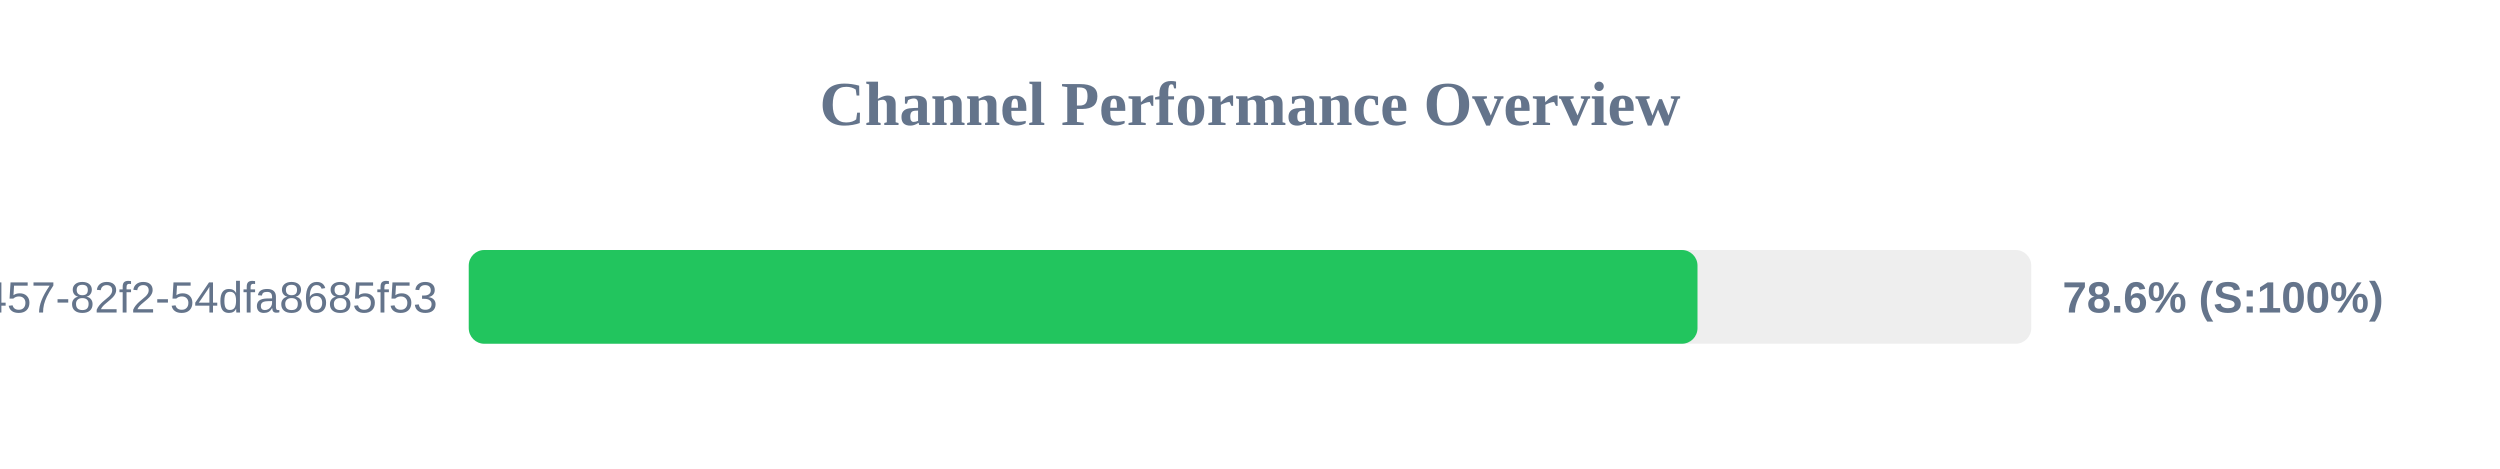
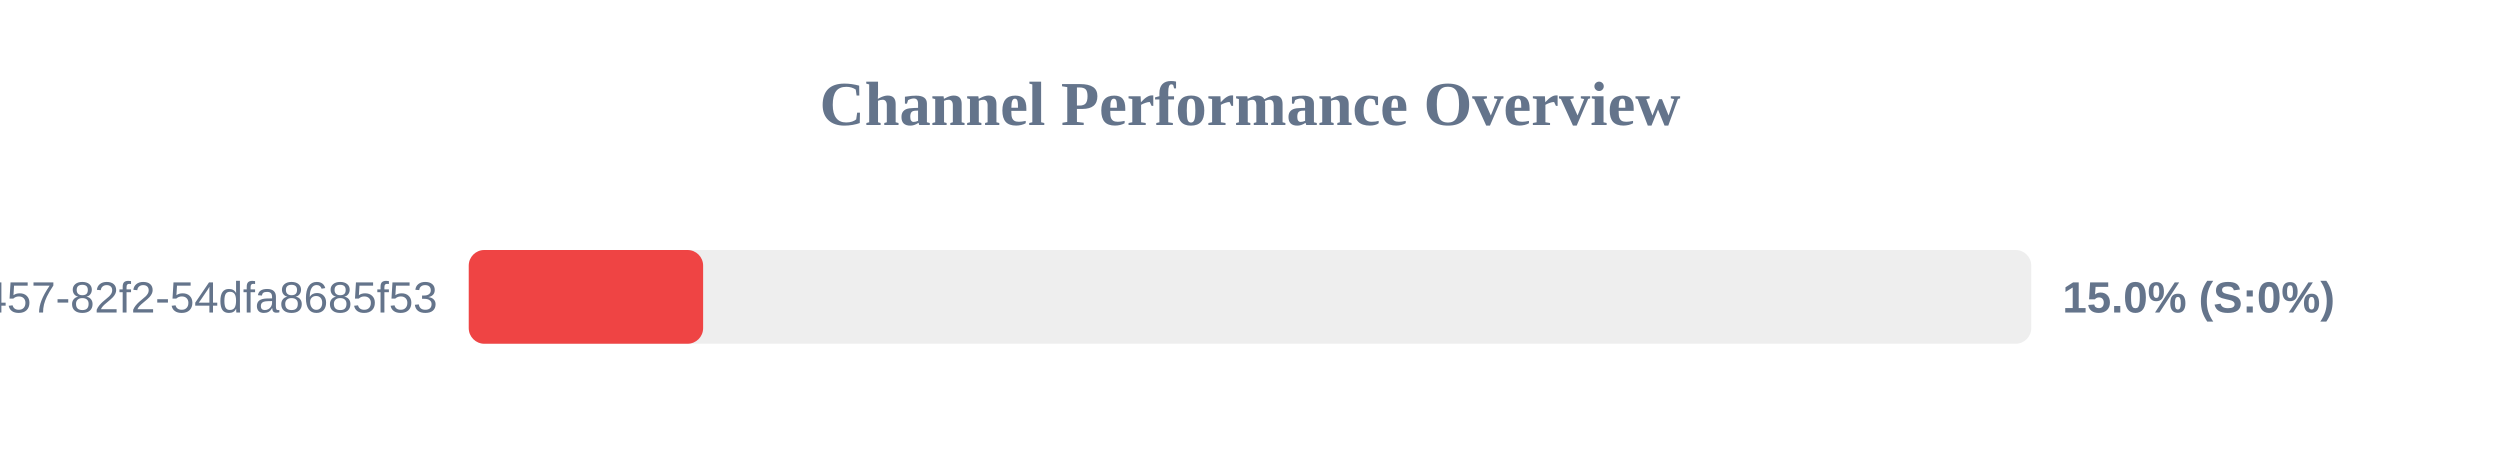
<svg xmlns="http://www.w3.org/2000/svg" width="800" height="150" version="1.1">
  <style>
        .row { font: 14px Arial; fill: #64748b; }
        .score { font: bold 14px Arial; fill: #64748b; }
    </style>
  <text x="400" y="40" text-anchor="middle" font-size="20px" font-weight="bold" fill="#64748b">Channel Performance Overview</text>
  <rect x="150" y="80" width="500" height="30" fill="#eee" rx="5" />
-   <rect x="150" y="80" width="393.2" height="30" fill="#22c55e" rx="5" />
+   <rect x="150" y="80" width="75.0" height="30" fill="#ef4444" rx="5" />
  <text x="140" y="100" text-anchor="end" class="row">?uuid=413c8b50-96bf-4457-82f2-54dfa8685f53</text>
-   <text x="660" y="100" text-anchor="start" class="score">78.6% (S:100%)</text>
+   <text x="660" y="100" text-anchor="start" class="score">15.0% (S:0%)</text>
</svg>
